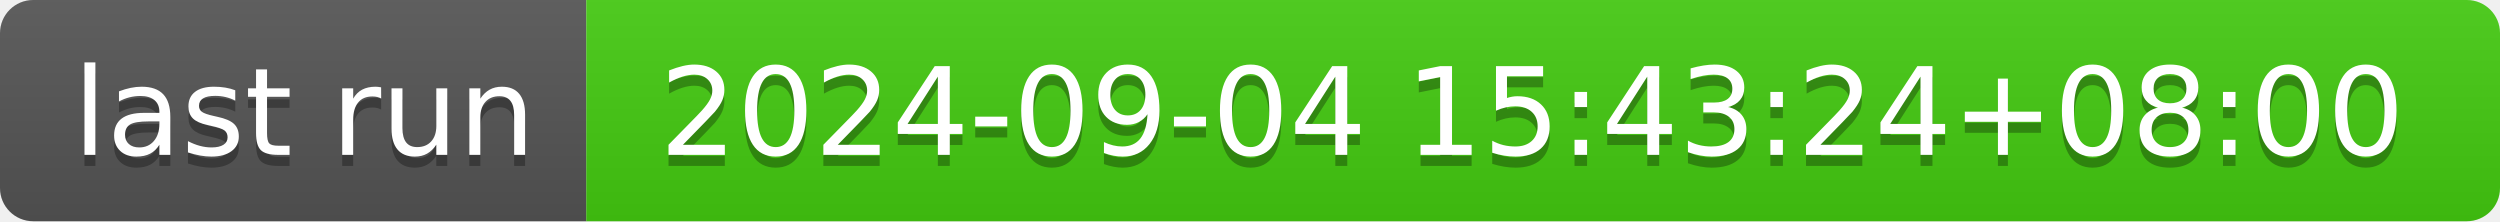
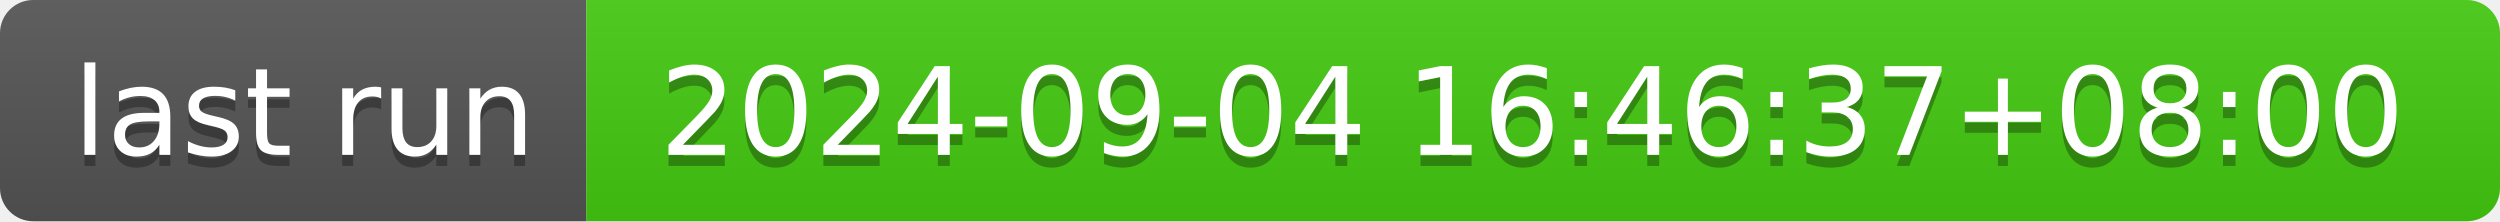
- <svg xmlns="http://www.w3.org/2000/svg" width="226" height="20" role="img" aria-label="last run: 2024-09-04 15:43:24+08:00">
+ <svg xmlns="http://www.w3.org/2000/svg" width="226" height="20" role="img" aria-label="last run: 2024-09-04 16:46:37+08:00">
  <linearGradient id="s" x2="0" y2="100%">
    <stop offset="0" stop-color="#bbb" stop-opacity=".1" />
    <stop offset="1" stop-opacity=".1" />
  </linearGradient>
  <clipPath id="r">
    <rect width="226" height="20" rx="3" fill="#fff" />
  </clipPath>
  <g clip-path="url(#r)">
    <rect width="53" height="20" fill="#555" />
    <rect x="53" width="173" height="20" fill="#4c1" />
    <rect width="226" height="20" fill="url(#s)" />
  </g>
  <g fill="#fff" text-anchor="middle" font-family="Verdana,Geneva,DejaVu Sans,sans-serif" text-rendering="geometricPrecision" font-size="110">
    <text aria-hidden="true" x="275" y="150" fill="#010101" fill-opacity=".3" transform="scale(.1)" textLength="430">last run</text>
    <text x="275" y="140" transform="scale(.1)" fill="#fff" textLength="430">last run</text>
-     <text aria-hidden="true" x="1385" y="150" fill="#010101" fill-opacity=".3" transform="scale(.1)" textLength="1630">2024-09-04 15:43:24+08:00</text>
-     <text x="1385" y="140" transform="scale(.1)" fill="#fff" textLength="1630">2024-09-04 15:43:24+08:00</text>
+     <text aria-hidden="true" x="1385" y="150" fill="#010101" fill-opacity=".3" transform="scale(.1)" textLength="1630">2024-09-04 16:46:37+08:00</text>
+     <text x="1385" y="140" transform="scale(.1)" fill="#fff" textLength="1630">2024-09-04 16:46:37+08:00</text>
  </g>
</svg>
